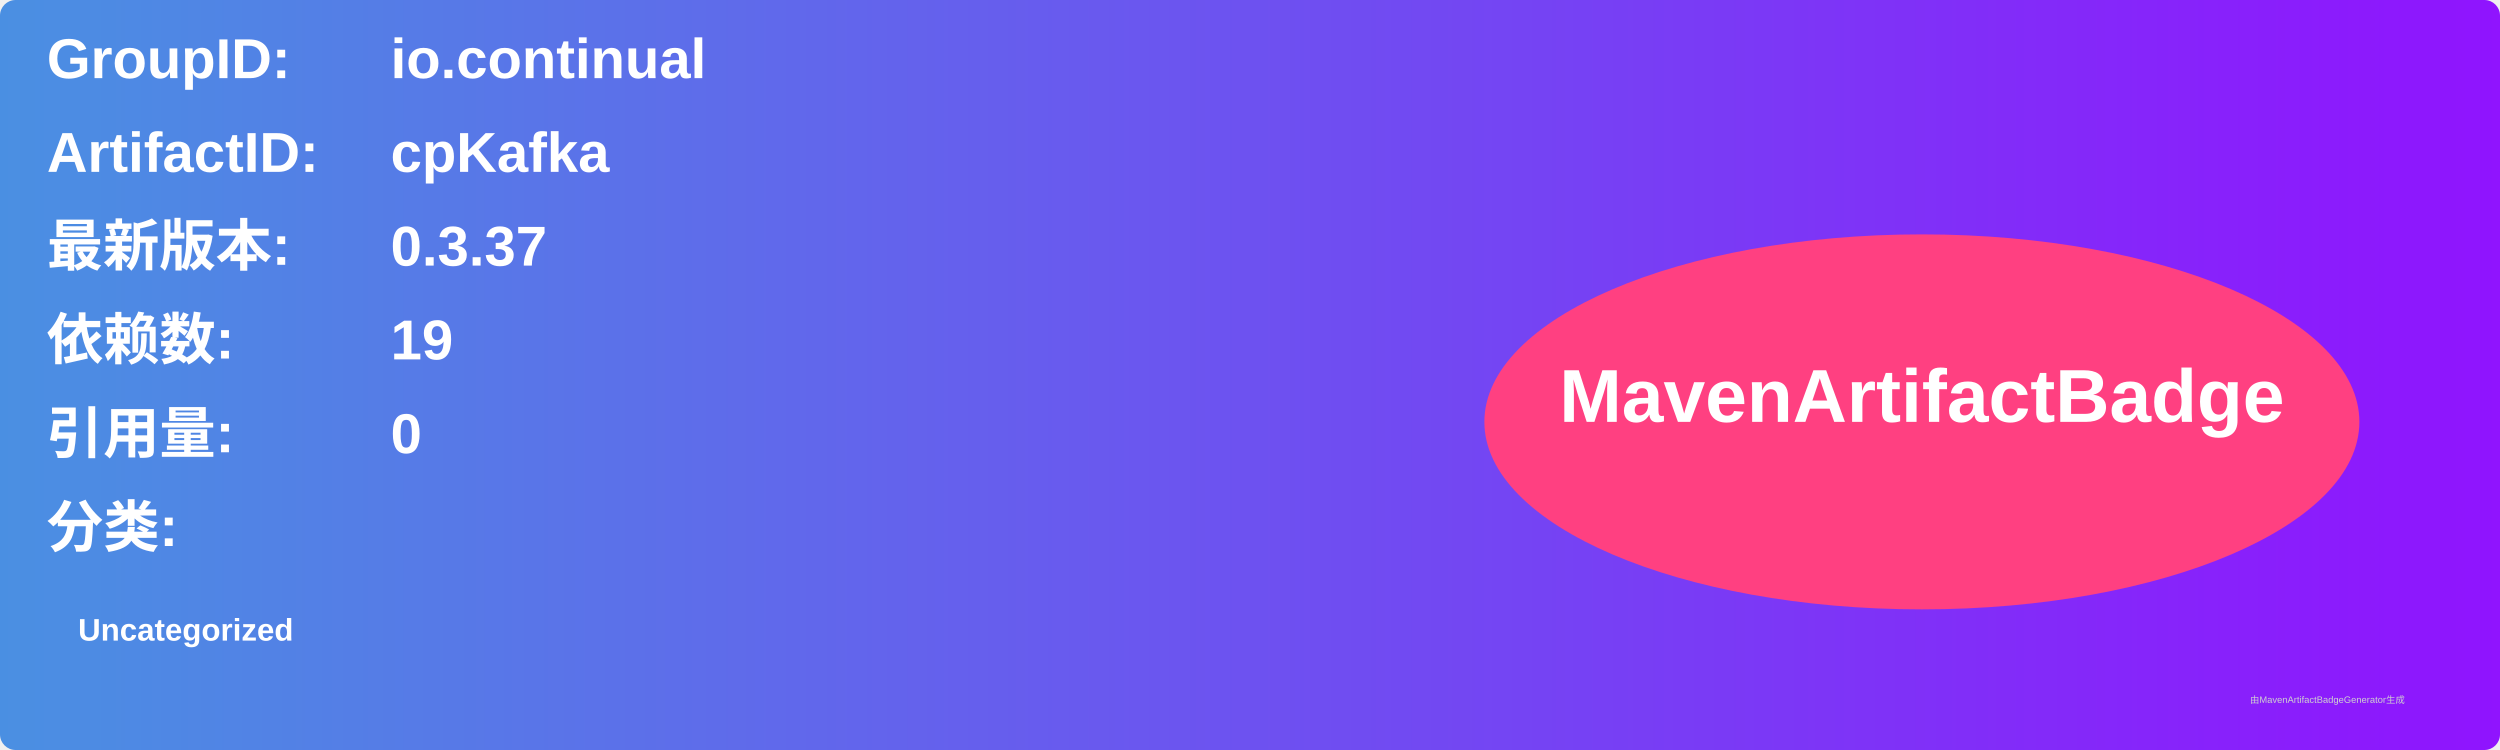
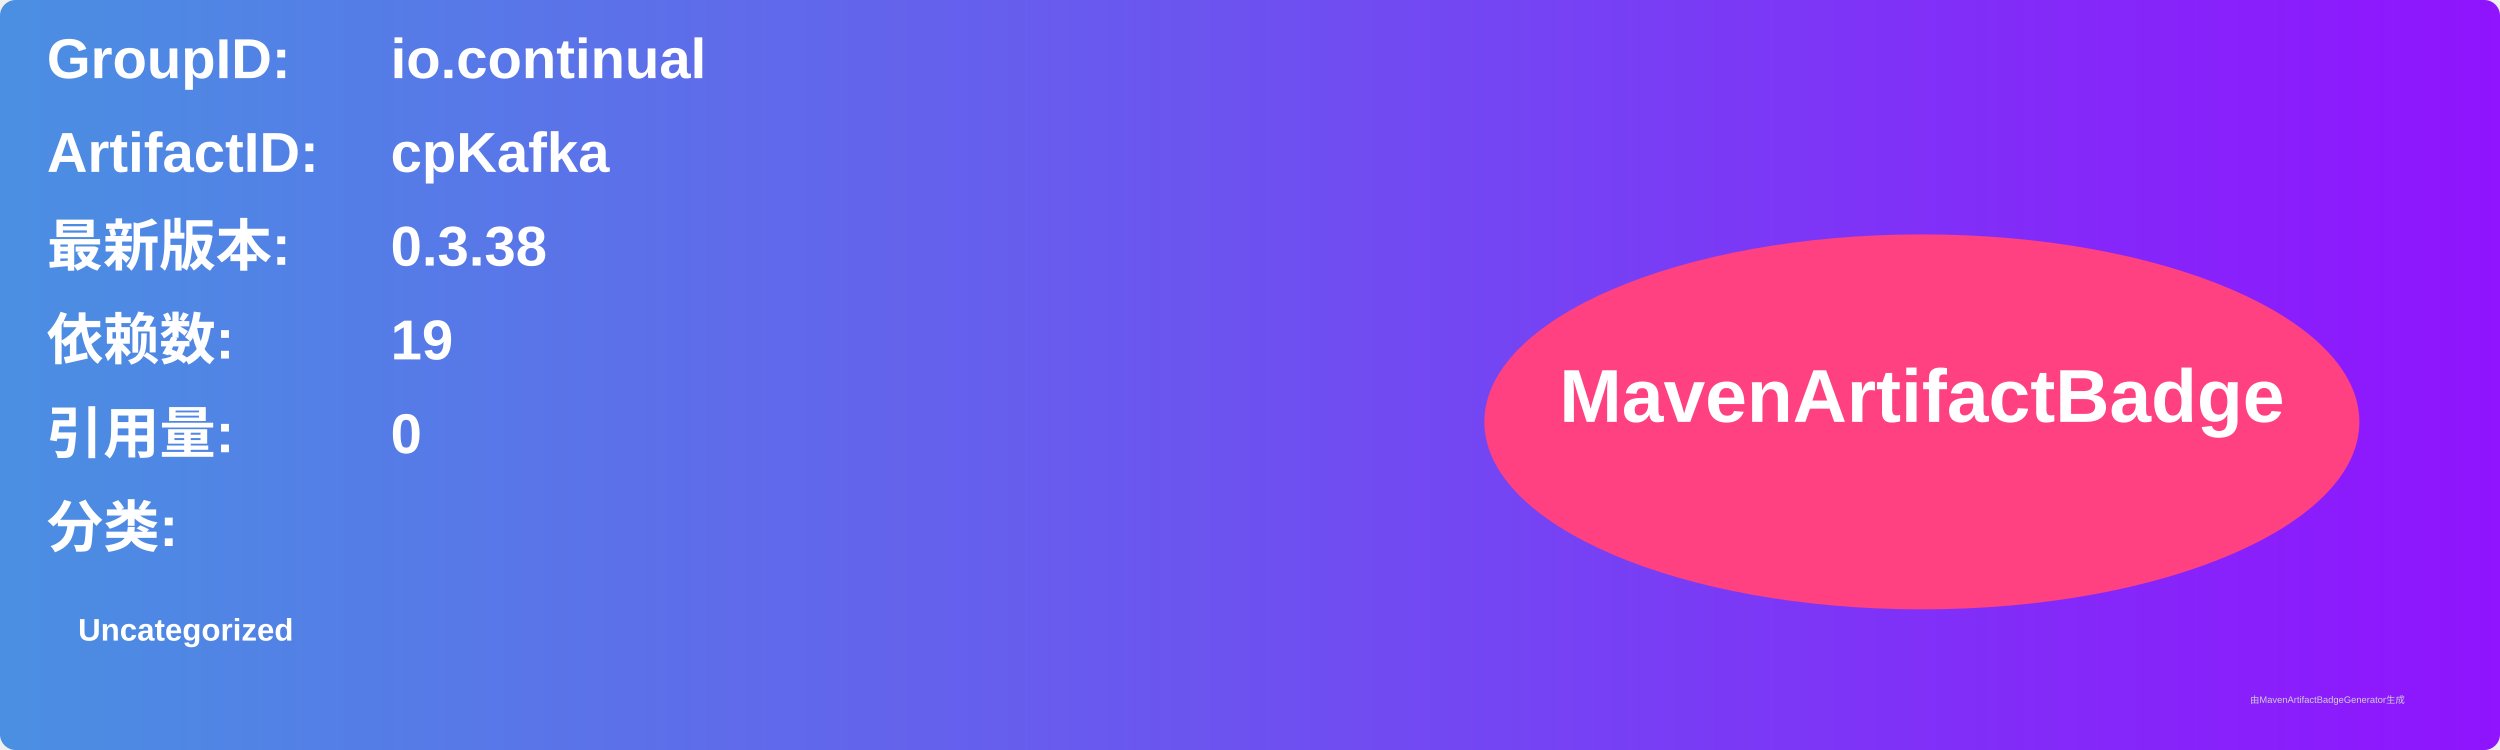
<svg xmlns="http://www.w3.org/2000/svg" width="800" height="240" viewBox="0 0 800 240">
  <linearGradient id="grad" x1="0%" y1="0%" x2="100%" y2="0%">
    <stop offset="0%" stop-color="#4a90e2" />
    <stop offset="100%" stop-color="#9013fe" />
  </linearGradient>
  <rect width="100%" height="100%" rx="5" ry="5" fill="url(#grad)" />
  <g transform="translate(15, 15)">
    <text x="0" y="10" font-family="Arial" font-size="18" fill="white" font-weight="bold" width="260">GroupID:</text>
    <text x="110" y="10" font-family="Arial" font-size="18" fill="white" font-weight="bold" width="460">io.continual</text>
    <text x="0" y="40" font-family="Arial" font-size="18" fill="white" font-weight="bold" width="260">ArtifactID:</text>
    <text x="110" y="40" font-family="Arial" font-size="18" fill="white" font-weight="bold" width="460">cpKafka</text>
    <text x="0" y="70" font-family="Arial" font-size="18" fill="white" font-weight="bold">最新版本:</text>
    <text x="110" y="70" font-family="Arial" font-size="18" fill="white" font-weight="bold">
-       <tspan font-weight="bold">0.3.37</tspan>
+       <tspan font-weight="bold">0.3.38</tspan>
    </text>
    <text x="0" y="100" font-family="Arial" font-size="18" fill="white" font-weight="bold">依赖数: </text>
    <text x="110" y="100" font-family="Arial" font-size="18" fill="white">
      <tspan font-weight="bold">19</tspan>
    </text>
    <text x="0" y="130" font-family="Arial" font-size="18" fill="white" font-weight="bold">引用量: </text>
    <text x="110" y="130" font-family="Arial" font-size="18" fill="white">
      <tspan font-weight="bold">0</tspan>
    </text>
    <text x="0" y="160" font-family="Arial" font-size="18" fill="white" font-weight="bold">分类:</text>
    <text x="10" y="190" font-family="Arial" font-size="10" fill="white">
      <tspan font-weight="bold">Uncategorized</tspan>
    </text>
    <ellipse cx="600" cy="120" rx="140" ry="60" fill="#ff4081" />
    <text x="600" y="120" text-anchor="middle" font-family="Arial" font-size="24" fill="white" font-weight="bold">MavenArtifactBadge</text>
  </g>
  <text x="720" y="225" font-family="Arial" font-size="3" fill="#d0d0d0">由MavenArtifactBadgeGenerator生成</text>
</svg>
